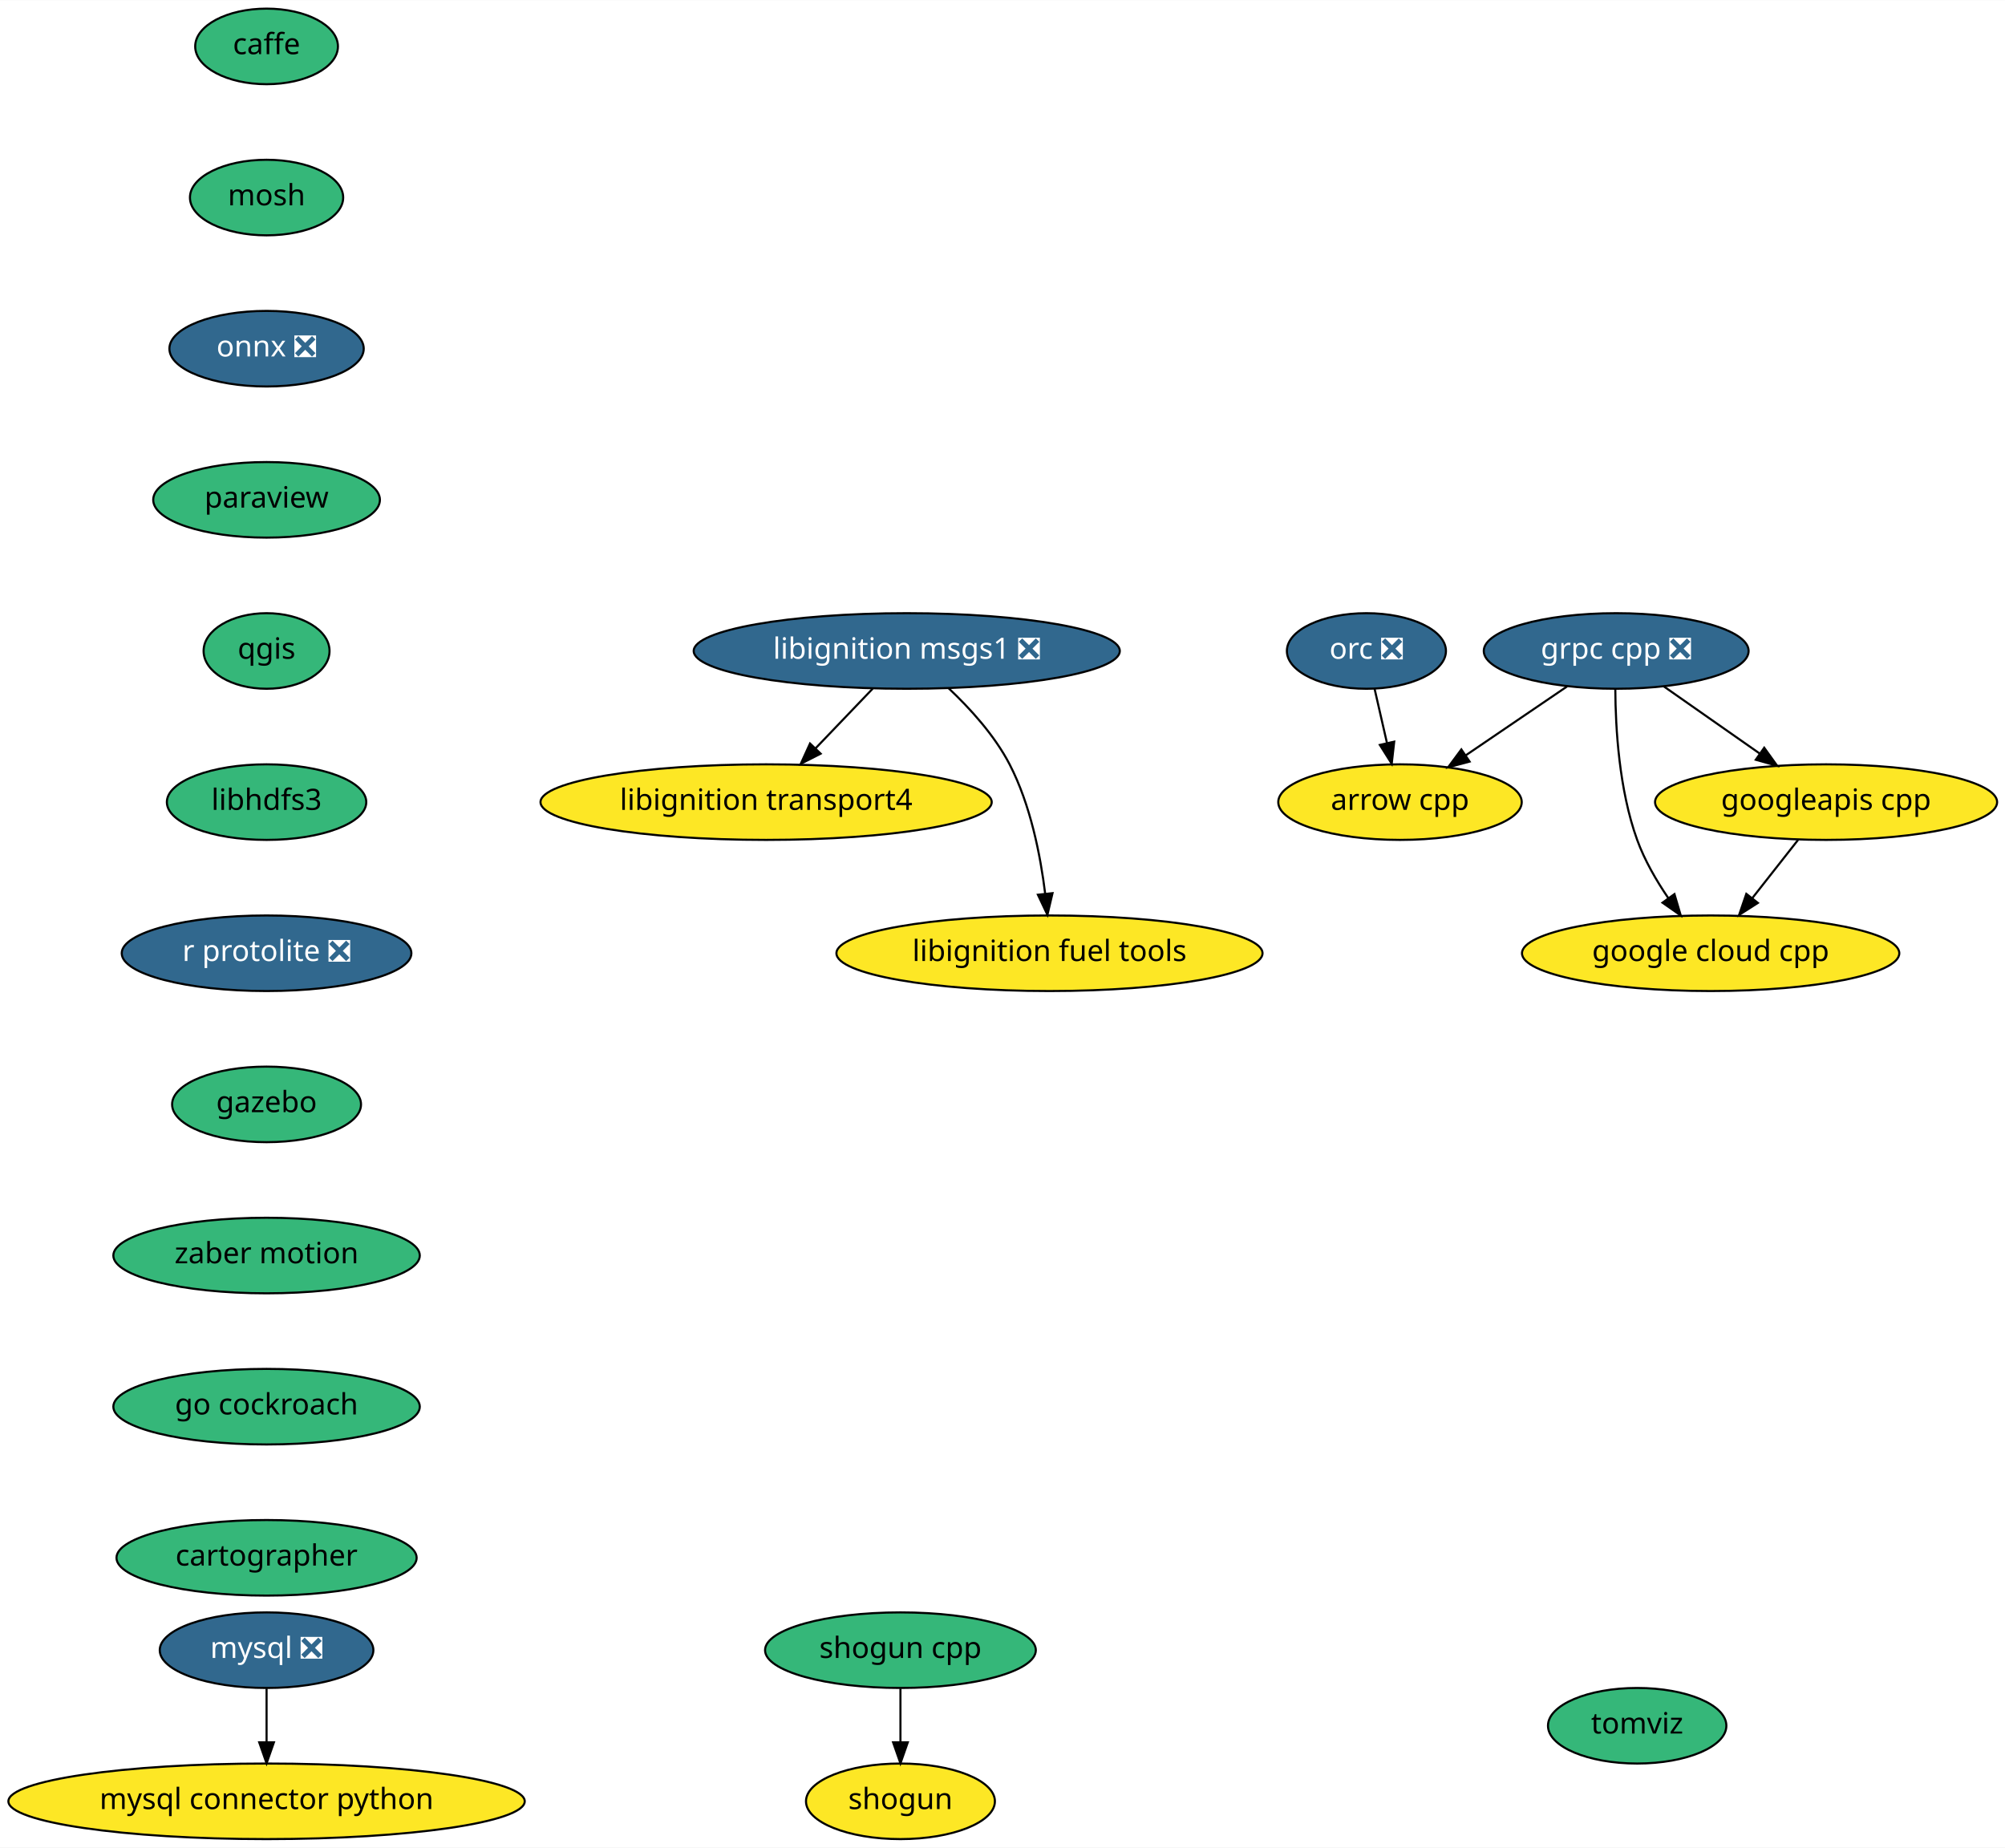
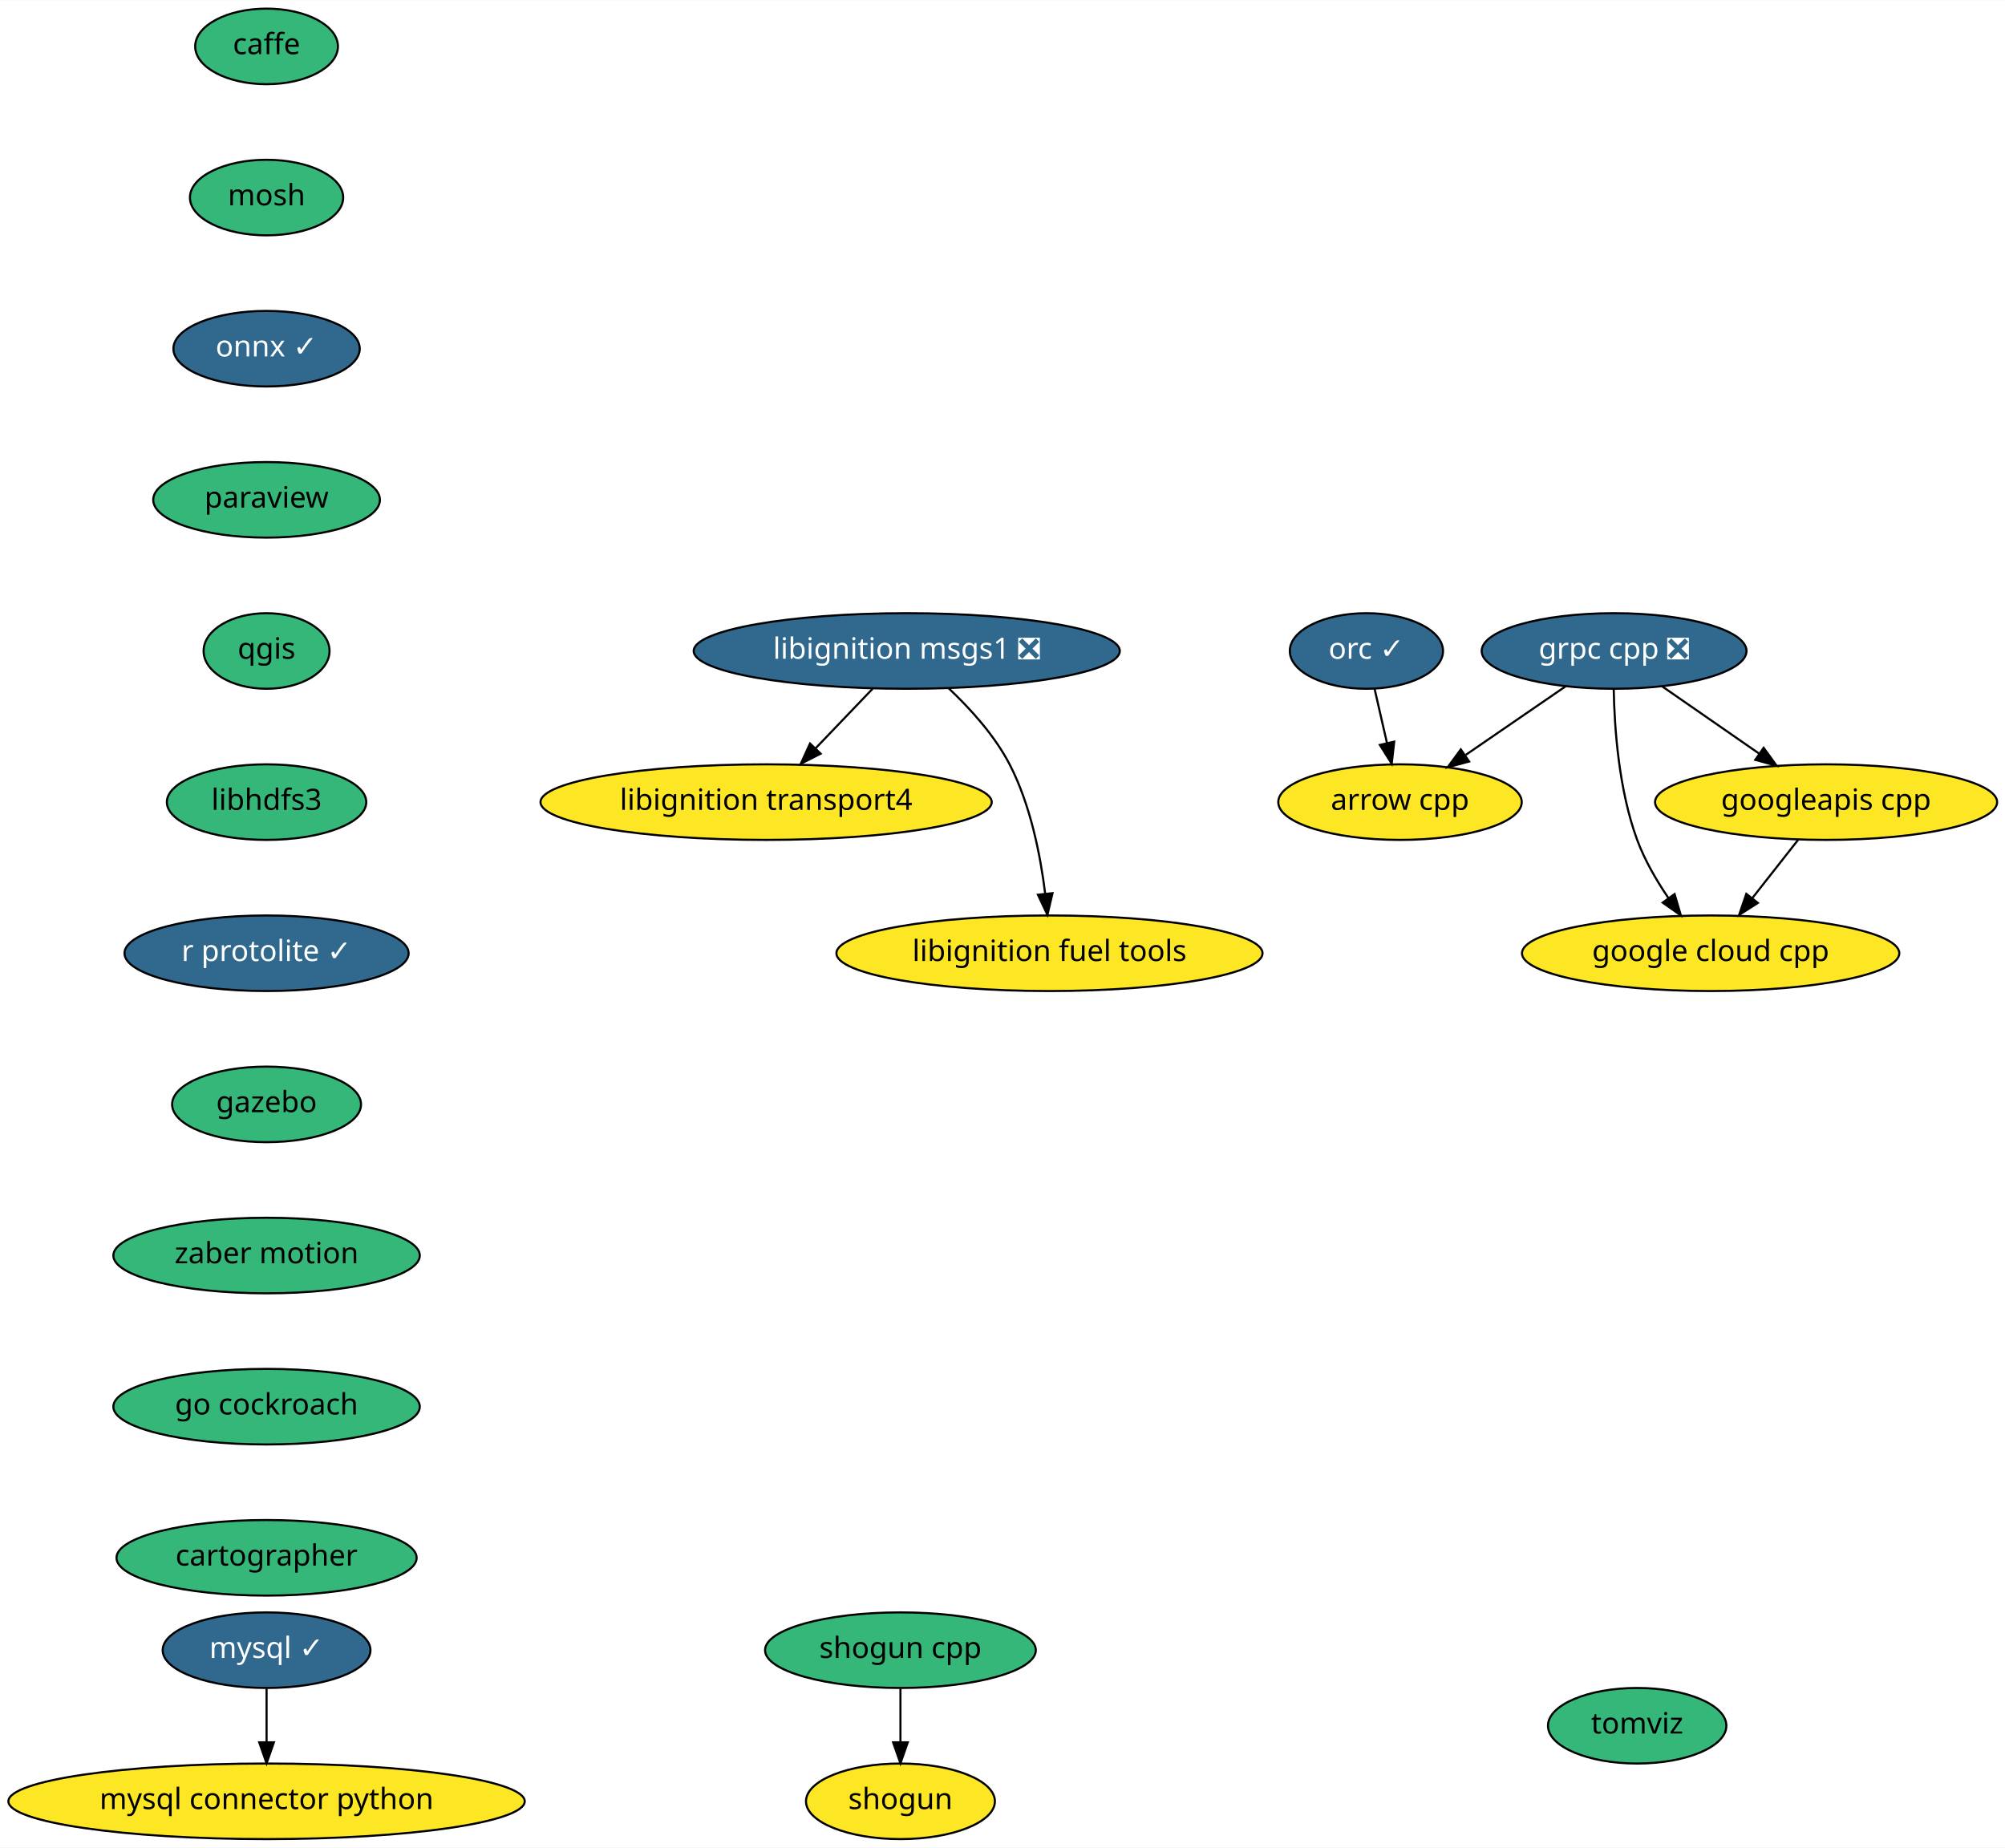
<svg xmlns="http://www.w3.org/2000/svg" xmlns:xlink="http://www.w3.org/1999/xlink" width="955pt" height="880pt" viewBox="0.00 0.00 955.24 880.00">
  <g id="graph0" class="graph" transform="scale(1 1) rotate(0) translate(4 876)">
    <polygon fill="white" stroke="transparent" points="-4,4 -4,-876 951.24,-876 951.24,4 -4,4" />
    <g id="node1" class="node">
      <g id="a_node1">
        <a xlink:href="https://github.com/conda-forge/arrow-cpp-feedstock" xlink:title="arrow cpp">
          <ellipse fill="#fde725" stroke="black" cx="663" cy="-494" rx="58" ry="18" />
          <text text-anchor="middle" x="663" y="-490.3" font-family="Times-Roman" font-size="14.00">arrow cpp</text>
        </a>
      </g>
    </g>
    <g id="node2" class="node">
      <g id="a_node2">
        <a xlink:href="https://github.com/conda-forge/caffe-feedstock" xlink:title="caffe">
          <ellipse fill="#35b779" stroke="black" cx="123" cy="-854" rx="34" ry="18" />
          <text text-anchor="middle" x="123" y="-850.3" font-family="Times-Roman" font-size="14.00">caffe</text>
        </a>
      </g>
    </g>
    <g id="node3" class="node">
      <g id="a_node3">
        <a xlink:href="https://github.com/conda-forge/mosh-feedstock" xlink:title="mosh">
          <ellipse fill="#35b779" stroke="black" cx="123" cy="-782" rx="36.5" ry="18" />
          <text text-anchor="middle" x="123" y="-778.3" font-family="Times-Roman" font-size="14.00">mosh</text>
        </a>
      </g>
    </g>
    <g id="node4" class="node">
      <g id="a_node4">
-         <a xlink:href="https://github.com/conda-forge/onnx-feedstock/pull/54" xlink:title="onnx ❎">
-           <ellipse fill="#31688e" stroke="black" cx="123" cy="-710" rx="46.29" ry="18" />
-           <text text-anchor="middle" x="123" y="-706.3" font-family="Times-Roman" font-size="14.00" fill="white">onnx ❎</text>
+         <a xlink:href="https://github.com/conda-forge/onnx-feedstock/pull/54" xlink:title="onnx ✓">
+           <ellipse fill="#31688e" stroke="black" cx="123" cy="-710" rx="44.39" ry="18" />
+           <text text-anchor="middle" x="123" y="-706.3" font-family="Times-Roman" font-size="14.00" fill="white">onnx ✓</text>
        </a>
      </g>
    </g>
    <g id="node7" class="node">
      <g id="a_node7">
        <a xlink:href="https://github.com/conda-forge/paraview-feedstock" xlink:title="paraview">
          <ellipse fill="#35b779" stroke="black" cx="123" cy="-638" rx="54" ry="18" />
          <text text-anchor="middle" x="123" y="-634.3" font-family="Times-Roman" font-size="14.00">paraview</text>
        </a>
      </g>
    </g>
    <g id="node5" class="node">
      <g id="a_node5">
-         <a xlink:href="https://github.com/conda-forge/mysql-feedstock/pull/42" xlink:title="mysql ❎">
-           <ellipse fill="#31688e" stroke="black" cx="123" cy="-90" rx="50.89" ry="18" />
-           <text text-anchor="middle" x="123" y="-86.3" font-family="Times-Roman" font-size="14.00" fill="white">mysql ❎</text>
+         <a xlink:href="https://github.com/conda-forge/mysql-feedstock/pull/42" xlink:title="mysql ✓">
+           <ellipse fill="#31688e" stroke="black" cx="123" cy="-90" rx="49.5" ry="18" />
+           <text text-anchor="middle" x="123" y="-86.3" font-family="Times-Roman" font-size="14.00" fill="white">mysql ✓</text>
        </a>
      </g>
    </g>
    <g id="node6" class="node">
      <g id="a_node6">
        <a xlink:href="https://github.com/conda-forge/mysql-connector-python-feedstock" xlink:title="mysql connector python">
          <ellipse fill="#fde725" stroke="black" cx="123" cy="-18" rx="123" ry="18" />
          <text text-anchor="middle" x="123" y="-14.3" font-family="Times-Roman" font-size="14.00">mysql connector python</text>
        </a>
      </g>
    </g>
    <g id="edge3" class="edge">
      <path fill="none" stroke="black" d="M123,-71.7C123,-63.98 123,-54.71 123,-46.11" />
      <polygon fill="black" stroke="black" points="126.5,-46.1 123,-36.1 119.5,-46.1 126.5,-46.1" />
    </g>
    <g id="node8" class="node">
      <g id="a_node8">
        <a xlink:href="https://github.com/conda-forge/qgis-feedstock" xlink:title="qgis">
          <ellipse fill="#35b779" stroke="black" cx="123" cy="-566" rx="30" ry="18" />
          <text text-anchor="middle" x="123" y="-562.3" font-family="Times-Roman" font-size="14.00">qgis</text>
        </a>
      </g>
    </g>
    <g id="node9" class="node">
      <g id="a_node9">
        <a xlink:href="https://github.com/conda-forge/libhdfs3-feedstock" xlink:title="libhdfs3">
          <ellipse fill="#35b779" stroke="black" cx="123" cy="-494" rx="47.5" ry="18" />
          <text text-anchor="middle" x="123" y="-490.3" font-family="Times-Roman" font-size="14.00">libhdfs3</text>
        </a>
      </g>
    </g>
    <g id="node12" class="node">
      <g id="a_node12">
-         <a xlink:href="https://github.com/conda-forge/r-protolite-feedstock/pull/16" xlink:title="r protolite ❎">
-           <ellipse fill="#31688e" stroke="black" cx="123" cy="-422" rx="69" ry="18" />
-           <text text-anchor="middle" x="123" y="-418.3" font-family="Times-Roman" font-size="14.00" fill="white">r protolite ❎</text>
+         <a xlink:href="https://github.com/conda-forge/r-protolite-feedstock/pull/16" xlink:title="r protolite ✓">
+           <ellipse fill="#31688e" stroke="black" cx="123" cy="-422" rx="67.69" ry="18" />
+           <text text-anchor="middle" x="123" y="-418.3" font-family="Times-Roman" font-size="14.00" fill="white">r protolite ✓</text>
        </a>
      </g>
    </g>
    <g id="node10" class="node">
      <g id="a_node10">
        <a xlink:href="https://github.com/conda-forge/shogun-feedstock" xlink:title="shogun">
          <ellipse fill="#fde725" stroke="black" cx="425" cy="-18" rx="45" ry="18" />
          <text text-anchor="middle" x="425" y="-14.3" font-family="Times-Roman" font-size="14.00">shogun</text>
        </a>
      </g>
    </g>
    <g id="node11" class="node">
      <g id="a_node11">
        <a xlink:href="https://github.com/conda-forge/shogun-cpp-feedstock" xlink:title="shogun cpp">
          <ellipse fill="#35b779" stroke="black" cx="425" cy="-90" rx="64.5" ry="18" />
          <text text-anchor="middle" x="425" y="-86.3" font-family="Times-Roman" font-size="14.00">shogun cpp</text>
        </a>
      </g>
    </g>
    <g id="edge7" class="edge">
      <path fill="none" stroke="black" d="M425,-71.7C425,-63.98 425,-54.71 425,-46.11" />
      <polygon fill="black" stroke="black" points="428.5,-46.1 425,-36.1 421.5,-46.1 428.5,-46.1" />
    </g>
    <g id="node13" class="node">
      <g id="a_node13">
        <a xlink:href="https://github.com/conda-forge/gazebo-feedstock" xlink:title="gazebo">
          <ellipse fill="#35b779" stroke="black" cx="123" cy="-350" rx="45" ry="18" />
          <text text-anchor="middle" x="123" y="-346.3" font-family="Times-Roman" font-size="14.00">gazebo</text>
        </a>
      </g>
    </g>
    <g id="node21" class="node">
      <g id="a_node21">
        <a xlink:href="https://github.com/conda-forge/zaber-motion-feedstock" xlink:title="zaber motion">
          <ellipse fill="#35b779" stroke="black" cx="123" cy="-278" rx="73" ry="18" />
          <text text-anchor="middle" x="123" y="-274.3" font-family="Times-Roman" font-size="14.00">zaber motion</text>
        </a>
      </g>
    </g>
    <g id="node14" class="node">
      <g id="a_node14">
        <a xlink:href="https://github.com/conda-forge/grpc-cpp-feedstock/pull/89" xlink:title="grpc cpp ❎">
-           <ellipse fill="#31688e" stroke="black" cx="766" cy="-566" rx="63.09" ry="18" />
-           <text text-anchor="middle" x="766" y="-562.3" font-family="Times-Roman" font-size="14.00" fill="white">grpc cpp ❎</text>
+           <ellipse fill="#31688e" stroke="black" cx="765" cy="-566" rx="63.09" ry="18" />
+           <text text-anchor="middle" x="765" y="-562.3" font-family="Times-Roman" font-size="14.00" fill="white">grpc cpp ❎</text>
        </a>
      </g>
    </g>
    <g id="edge10" class="edge">
-       <path fill="none" stroke="black" d="M742.63,-549.12C728.3,-539.38 709.79,-526.8 694.23,-516.22" />
-       <polygon fill="black" stroke="black" points="696.16,-513.31 685.92,-510.58 692.23,-519.1 696.16,-513.31" />
+       <path fill="none" stroke="black" d="M741.85,-549.12C727.8,-539.47 709.68,-527.04 694.35,-516.52" />
+       <polygon fill="black" stroke="black" points="695.93,-513.35 685.7,-510.58 691.97,-519.12 695.93,-513.35" />
    </g>
    <g id="node15" class="node">
      <g id="a_node15">
        <a xlink:href="https://github.com/conda-forge/google-cloud-cpp-feedstock" xlink:title="google cloud cpp">
          <ellipse fill="#fde725" stroke="black" cx="811" cy="-422" rx="89.88" ry="18" />
          <text text-anchor="middle" x="811" y="-418.3" font-family="Times-Roman" font-size="14.00">google cloud cpp</text>
        </a>
      </g>
    </g>
    <g id="edge11" class="edge">
-       <path fill="none" stroke="black" d="M765.58,-547.73C765.67,-529.39 767.36,-499.83 776,-476 779.51,-466.31 785.13,-456.62 790.85,-448.23" />
-       <polygon fill="black" stroke="black" points="793.76,-450.18 796.75,-440.02 788.07,-446.09 793.76,-450.18" />
+       <path fill="none" stroke="black" d="M764.82,-547.72C765.16,-529.38 767.22,-499.81 776,-476 779.57,-466.33 785.2,-456.65 790.91,-448.26" />
+       <polygon fill="black" stroke="black" points="793.82,-450.2 796.81,-440.04 788.14,-446.12 793.82,-450.2" />
    </g>
    <g id="node16" class="node">
      <g id="a_node16">
        <a xlink:href="https://github.com/conda-forge/googleapis-cpp-feedstock" xlink:title="googleapis cpp">
          <ellipse fill="#fde725" stroke="black" cx="866" cy="-494" rx="81.49" ry="18" />
          <text text-anchor="middle" x="866" y="-490.3" font-family="Times-Roman" font-size="14.00">googleapis cpp</text>
        </a>
      </g>
    </g>
    <g id="edge12" class="edge">
-       <path fill="none" stroke="black" d="M788.69,-549.12C802.18,-539.67 819.49,-527.56 834.31,-517.18" />
-       <polygon fill="black" stroke="black" points="836.52,-519.91 842.7,-511.31 832.5,-514.17 836.52,-519.91" />
+       <path fill="none" stroke="black" d="M787.92,-549.12C801.54,-539.67 819.03,-527.56 834,-517.18" />
+       <polygon fill="black" stroke="black" points="836.25,-519.88 842.47,-511.31 832.26,-514.13 836.25,-519.88" />
    </g>
    <g id="edge13" class="edge">
      <path fill="none" stroke="black" d="M852.69,-476.05C846.16,-467.75 838.17,-457.58 830.94,-448.38" />
      <polygon fill="black" stroke="black" points="833.5,-445.98 824.57,-440.28 828,-450.3 833.5,-445.98" />
    </g>
    <g id="node17" class="node">
      <g id="a_node17">
-         <a xlink:href="https://github.com/conda-forge/orc-feedstock/pull/30" xlink:title="orc ❎">
-           <ellipse fill="#31688e" stroke="black" cx="647" cy="-566" rx="37.89" ry="18" />
-           <text text-anchor="middle" x="647" y="-562.3" font-family="Times-Roman" font-size="14.00" fill="white">orc ❎</text>
+         <a xlink:href="https://github.com/conda-forge/orc-feedstock/pull/30" xlink:title="orc ✓">
+           <ellipse fill="#31688e" stroke="black" cx="647" cy="-566" rx="36.5" ry="18" />
+           <text text-anchor="middle" x="647" y="-562.3" font-family="Times-Roman" font-size="14.00" fill="white">orc ✓</text>
        </a>
      </g>
    </g>
    <g id="edge14" class="edge">
      <path fill="none" stroke="black" d="M650.87,-548.05C652.65,-540.26 654.81,-530.82 656.81,-522.08" />
      <polygon fill="black" stroke="black" points="660.24,-522.8 659.05,-512.28 653.41,-521.24 660.24,-522.8" />
    </g>
    <g id="node18" class="node">
      <g id="a_node18">
        <a xlink:href="https://github.com/conda-forge/libignition-transport4-feedstock" xlink:title="libignition transport4">
          <ellipse fill="#fde725" stroke="black" cx="361" cy="-494" rx="107.48" ry="18" />
          <text text-anchor="middle" x="361" y="-490.3" font-family="Times-Roman" font-size="14.00">libignition transport4</text>
        </a>
      </g>
    </g>
    <g id="node19" class="node">
      <g id="a_node19">
        <a xlink:href="https://github.com/conda-forge/libignition-msgs1-feedstock/pull/25" xlink:title="libignition msgs1 ❎">
          <ellipse fill="#31688e" stroke="black" cx="428" cy="-566" rx="101.5" ry="18" />
          <text text-anchor="middle" x="428" y="-562.3" font-family="Times-Roman" font-size="14.00" fill="white">libignition msgs1 ❎</text>
        </a>
      </g>
    </g>
    <g id="edge15" class="edge">
      <path fill="none" stroke="black" d="M411.78,-548.05C403.59,-539.5 393.5,-528.96 384.48,-519.54" />
      <polygon fill="black" stroke="black" points="386.98,-517.08 377.53,-512.28 381.92,-521.92 386.98,-517.08" />
    </g>
    <g id="node20" class="node">
      <g id="a_node20">
        <a xlink:href="https://github.com/conda-forge/libignition-fuel-tools-feedstock" xlink:title="libignition fuel tools">
          <ellipse fill="#fde725" stroke="black" cx="496" cy="-422" rx="101.5" ry="18" />
          <text text-anchor="middle" x="496" y="-418.3" font-family="Times-Roman" font-size="14.00">libignition fuel tools</text>
        </a>
      </g>
    </g>
    <g id="edge16" class="edge">
      <path fill="none" stroke="black" d="M447.94,-548.26C458.13,-538.66 469.85,-525.8 477,-512 486.97,-492.77 491.71,-468.61 493.96,-450.32" />
      <polygon fill="black" stroke="black" points="497.45,-450.62 495.02,-440.31 490.49,-449.88 497.45,-450.62" />
    </g>
    <g id="node22" class="node">
      <g id="a_node22">
        <a xlink:href="https://github.com/conda-forge/go-cockroach-feedstock" xlink:title="go cockroach">
          <ellipse fill="#35b779" stroke="black" cx="123" cy="-206" rx="73" ry="18" />
          <text text-anchor="middle" x="123" y="-202.3" font-family="Times-Roman" font-size="14.00">go cockroach</text>
        </a>
      </g>
    </g>
    <g id="node23" class="node">
      <g id="a_node23">
        <a xlink:href="https://github.com/conda-forge/cartographer-feedstock" xlink:title="cartographer">
          <ellipse fill="#35b779" stroke="black" cx="123" cy="-134" rx="71.5" ry="18" />
          <text text-anchor="middle" x="123" y="-130.3" font-family="Times-Roman" font-size="14.00">cartographer</text>
        </a>
      </g>
    </g>
    <g id="node24" class="node">
      <g id="a_node24">
        <a xlink:href="https://github.com/conda-forge/tomviz-feedstock" xlink:title="tomviz">
          <ellipse fill="#35b779" stroke="black" cx="776" cy="-54" rx="42.49" ry="18" />
          <text text-anchor="middle" x="776" y="-50.3" font-family="Times-Roman" font-size="14.00">tomviz</text>
        </a>
      </g>
    </g>
  </g>
</svg>
